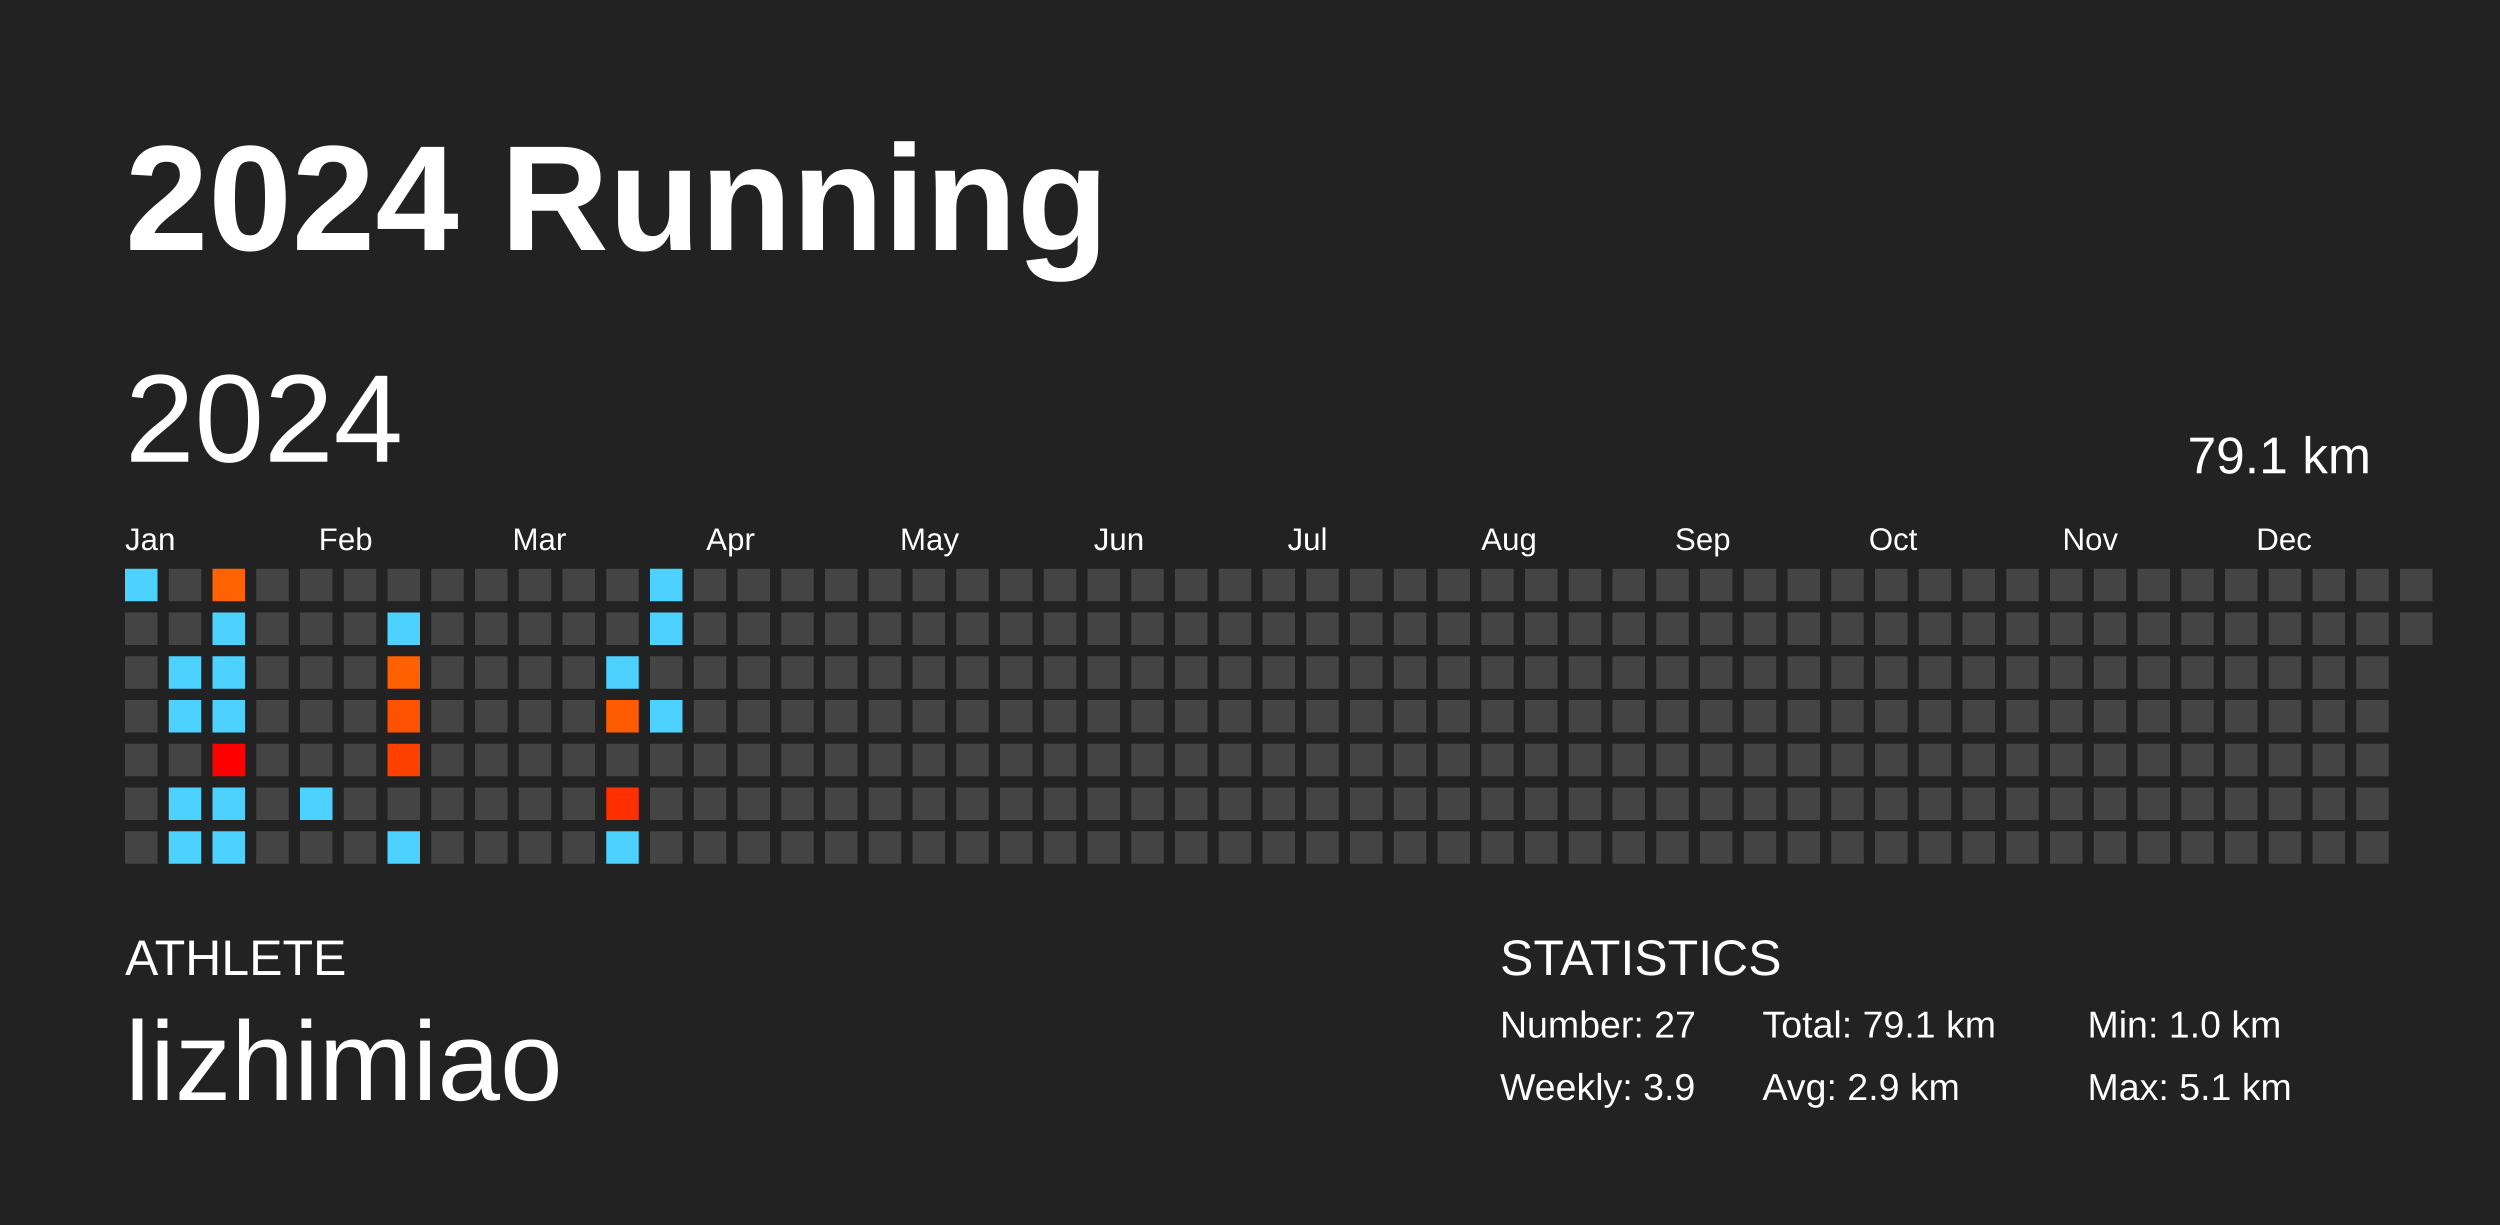
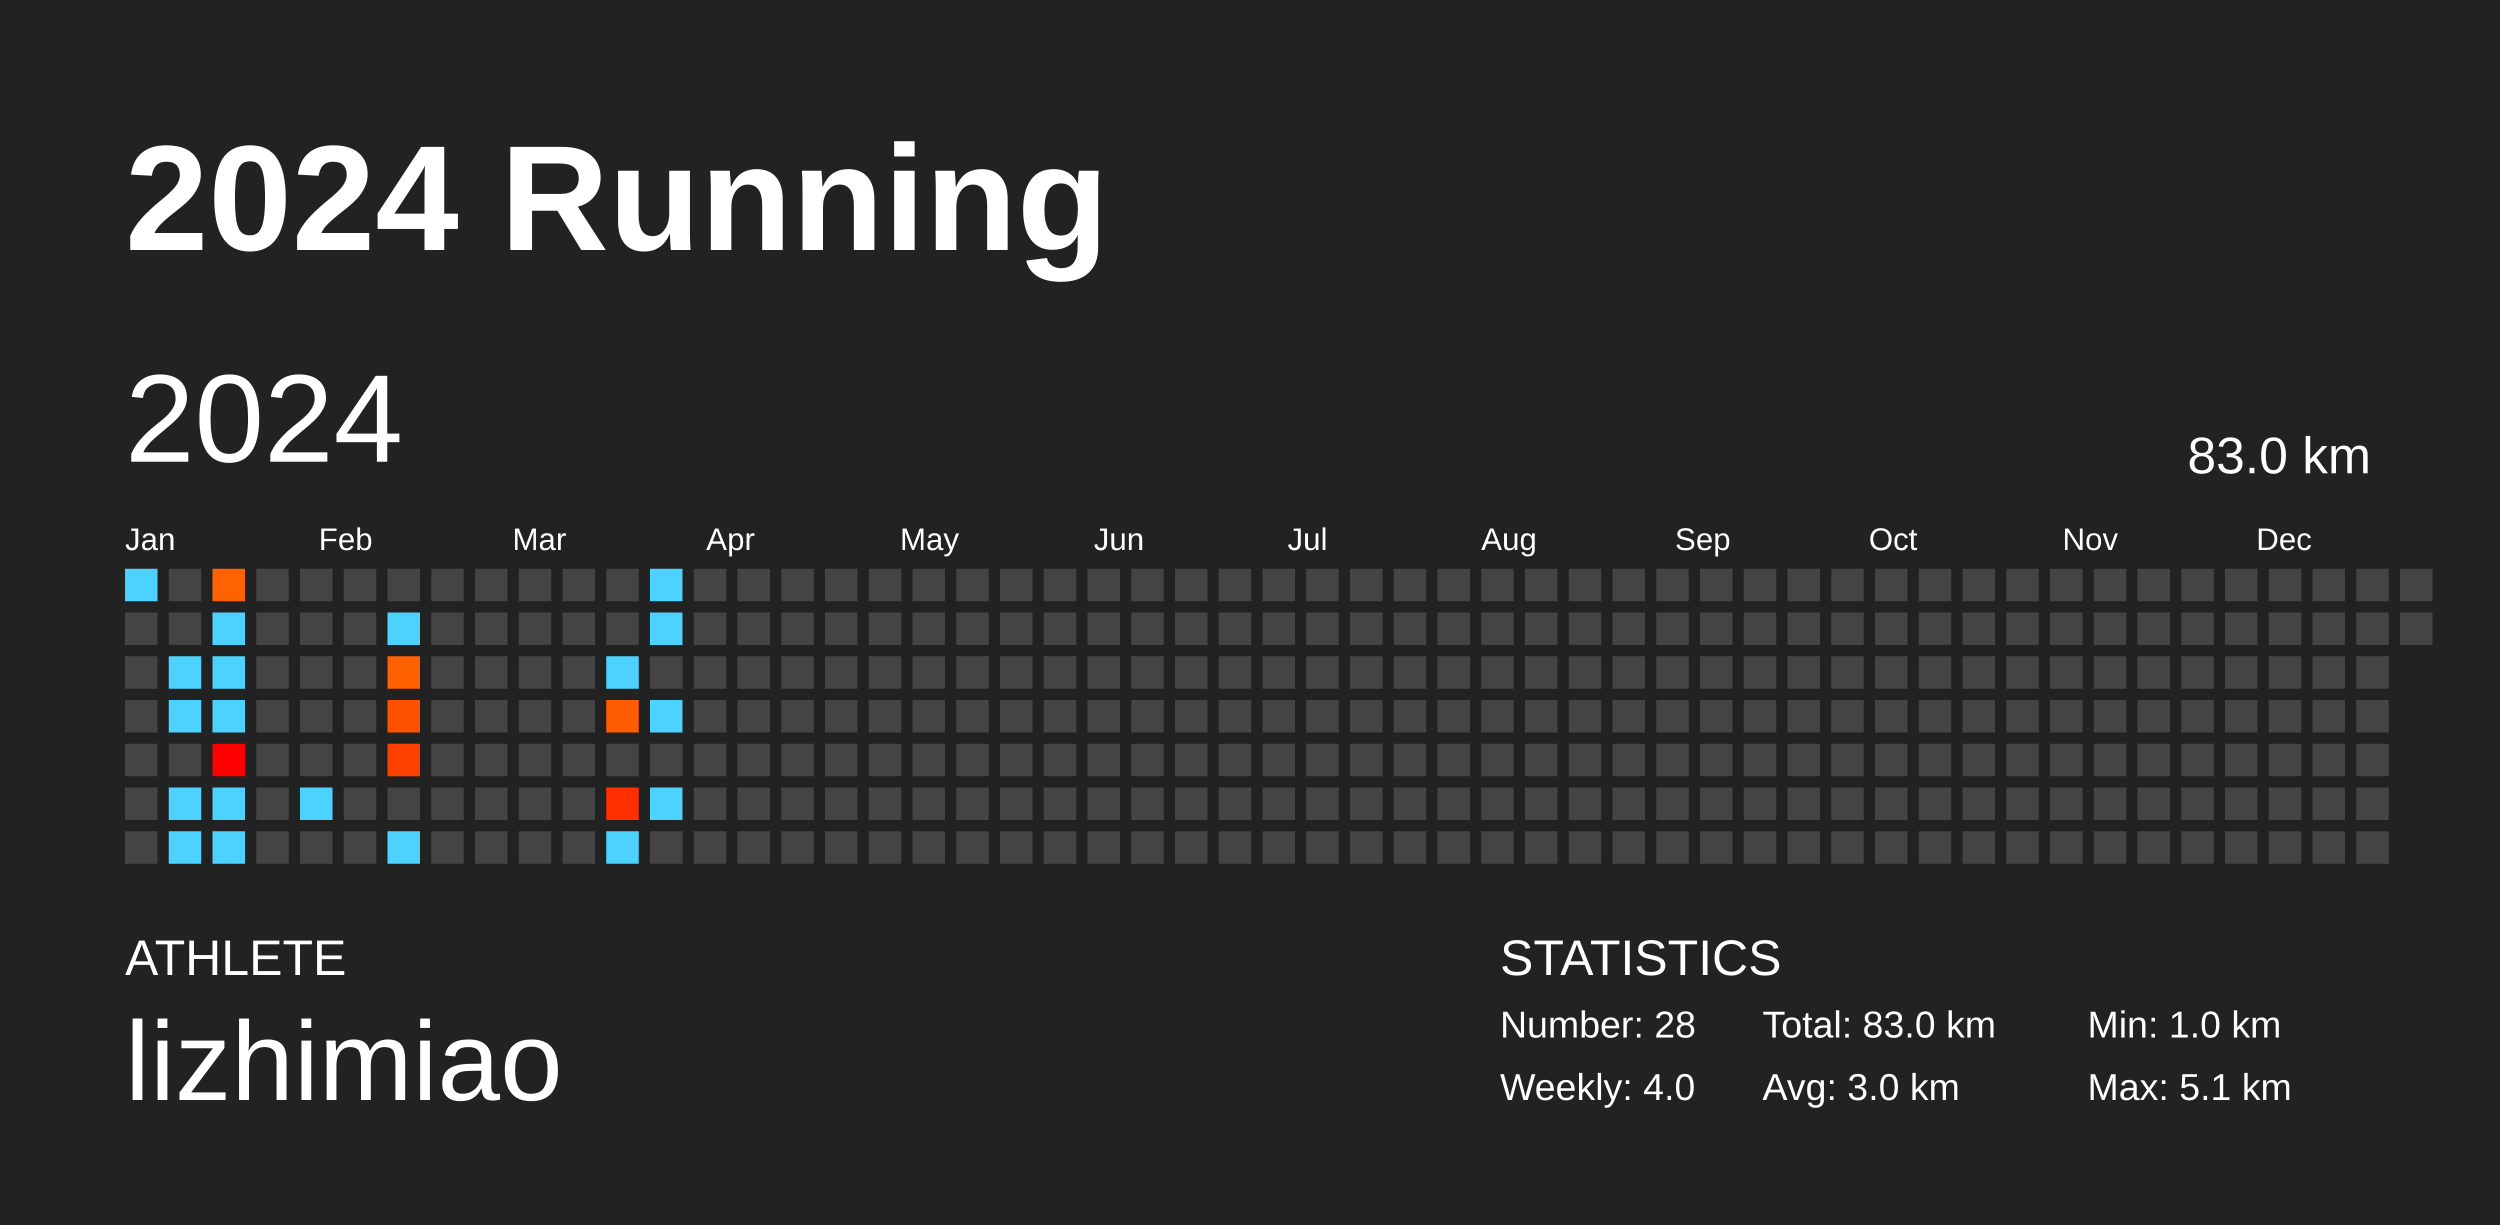
<svg xmlns="http://www.w3.org/2000/svg" baseProfile="full" height="98mm" version="1.1" viewBox="0,0,200,98" width="200mm">
  <defs />
  <rect fill="#222222" height="98" width="200" x="0" y="0" />
  <text fill="#FFFFFF" style="font-size:12px; font-family:Arial; font-weight:bold;" x="10" y="20">2024 Running</text>
  <text fill="#FFFFFF" style="font-size:4px; font-family:Arial" x="10" y="78">ATHLETE</text>
  <text fill="#FFFFFF" style="font-size:9px; font-family:Arial" x="10" y="88">lizhimiao</text>
  <text fill="#FFFFFF" style="font-size:4px; font-family:Arial" x="120" y="78">STATISTICS</text>
-   <text fill="#FFFFFF" style="font-size:3px; font-family:Arial" x="120" y="83">Number: 27</text>
-   <text fill="#FFFFFF" style="font-size:3px; font-family:Arial" x="120" y="88">Weekly: 3.9</text>
-   <text fill="#FFFFFF" style="font-size:3px; font-family:Arial" x="141" y="83">Total: 79.1 km</text>
-   <text fill="#FFFFFF" style="font-size:3px; font-family:Arial" x="141" y="88">Avg: 2.9 km</text>
+   <text fill="#FFFFFF" style="font-size:3px; font-family:Arial" x="120" y="83">Number: 28</text>
+   <text fill="#FFFFFF" style="font-size:3px; font-family:Arial" x="120" y="88">Weekly: 4.0</text>
+   <text fill="#FFFFFF" style="font-size:3px; font-family:Arial" x="141" y="83">Total: 83.0 km</text>
+   <text fill="#FFFFFF" style="font-size:3px; font-family:Arial" x="141" y="88">Avg: 3.0 km</text>
  <text fill="#FFFFFF" style="font-size:3px; font-family:Arial" x="167" y="83">Min: 1.0 km</text>
  <text fill="#FFFFFF" style="font-size:3px; font-family:Arial" x="167" y="88">Max: 5.1 km</text>
  <text dominant-baseline="hanging" fill="#FFFFFF" style="font-size:10.0px; font-family:Arial;" x="10" y="30">2024</text>
-   <text dominant-baseline="hanging" fill="#FFFFFF" style="font-size:4.125px; font-family:Arial;" x="175" y="35">79.1 km</text>
+   <text dominant-baseline="hanging" fill="#FFFFFF" style="font-size:4.125px; font-family:Arial;" x="175" y="35">83.0 km</text>
  <text fill="#FFFFFF" style="font-size:2.5px; font-family:Arial" x="10.0" y="44">Jan</text>
  <text fill="#FFFFFF" style="font-size:2.5px; font-family:Arial" x="25.5" y="44">Feb</text>
  <text fill="#FFFFFF" style="font-size:2.5px; font-family:Arial" x="41.0" y="44">Mar</text>
  <text fill="#FFFFFF" style="font-size:2.5px; font-family:Arial" x="56.5" y="44">Apr</text>
  <text fill="#FFFFFF" style="font-size:2.5px; font-family:Arial" x="72.0" y="44">May</text>
  <text fill="#FFFFFF" style="font-size:2.5px; font-family:Arial" x="87.5" y="44">Jun</text>
  <text fill="#FFFFFF" style="font-size:2.5px; font-family:Arial" x="103.0" y="44">Jul</text>
  <text fill="#FFFFFF" style="font-size:2.5px; font-family:Arial" x="118.5" y="44">Aug</text>
  <text fill="#FFFFFF" style="font-size:2.5px; font-family:Arial" x="134.0" y="44">Sep</text>
  <text fill="#FFFFFF" style="font-size:2.5px; font-family:Arial" x="149.5" y="44">Oct</text>
  <text fill="#FFFFFF" style="font-size:2.5px; font-family:Arial" x="165.0" y="44">Nov</text>
  <text fill="#FFFFFF" style="font-size:2.5px; font-family:Arial" x="180.5" y="44">Dec</text>
  <rect fill="#4dd2ff" height="2.6" width="2.6" x="10.0" y="45.5" />
  <rect fill="#444444" height="2.6" width="2.6" x="10.0" y="49.0" />
  <rect fill="#444444" height="2.6" width="2.6" x="10.0" y="52.5" />
  <rect fill="#444444" height="2.6" width="2.6" x="10.0" y="56.0" />
  <rect fill="#444444" height="2.6" width="2.6" x="10.0" y="59.5" />
  <rect fill="#444444" height="2.6" width="2.6" x="10.0" y="63.0" />
  <rect fill="#444444" height="2.6" width="2.6" x="10.0" y="66.5" />
  <rect fill="#444444" height="2.6" width="2.6" x="13.5" y="45.5" />
  <rect fill="#444444" height="2.6" width="2.6" x="13.5" y="49.0" />
  <rect fill="#4dd2ff" height="2.6" width="2.6" x="13.5" y="52.5" />
  <rect fill="#4dd2ff" height="2.6" width="2.6" x="13.5" y="56.0" />
  <rect fill="#444444" height="2.6" width="2.6" x="13.5" y="59.5" />
  <rect fill="#4dd2ff" height="2.6" width="2.6" x="13.5" y="63.0" />
  <rect fill="#4dd2ff" height="2.6" width="2.6" x="13.5" y="66.5" />
  <rect fill="#ff6200" height="2.6" width="2.6" x="17.0" y="45.5" />
  <rect fill="#4dd2ff" height="2.6" width="2.6" x="17.0" y="49.0" />
  <rect fill="#4dd2ff" height="2.6" width="2.6" x="17.0" y="52.5" />
  <rect fill="#4dd2ff" height="2.6" width="2.6" x="17.0" y="56.0" />
  <rect fill="#ff0000" height="2.6" width="2.6" x="17.0" y="59.5" />
  <rect fill="#4dd2ff" height="2.6" width="2.6" x="17.0" y="63.0" />
  <rect fill="#4dd2ff" height="2.6" width="2.6" x="17.0" y="66.5" />
  <rect fill="#444444" height="2.6" width="2.6" x="20.5" y="45.5" />
  <rect fill="#444444" height="2.6" width="2.6" x="20.5" y="49.0" />
  <rect fill="#444444" height="2.6" width="2.6" x="20.5" y="52.5" />
  <rect fill="#444444" height="2.6" width="2.6" x="20.5" y="56.0" />
  <rect fill="#444444" height="2.6" width="2.6" x="20.5" y="59.5" />
  <rect fill="#444444" height="2.6" width="2.6" x="20.5" y="63.0" />
  <rect fill="#444444" height="2.6" width="2.6" x="20.5" y="66.5" />
  <rect fill="#444444" height="2.6" width="2.6" x="24.0" y="45.5" />
  <rect fill="#444444" height="2.6" width="2.6" x="24.0" y="49.0" />
  <rect fill="#444444" height="2.6" width="2.6" x="24.0" y="52.5" />
  <rect fill="#444444" height="2.6" width="2.6" x="24.0" y="56.0" />
  <rect fill="#444444" height="2.6" width="2.6" x="24.0" y="59.5" />
  <rect fill="#4dd2ff" height="2.6" width="2.6" x="24.0" y="63.0" />
  <rect fill="#444444" height="2.6" width="2.6" x="24.0" y="66.5" />
  <rect fill="#444444" height="2.6" width="2.6" x="27.5" y="45.5" />
  <rect fill="#444444" height="2.6" width="2.6" x="27.5" y="49.0" />
  <rect fill="#444444" height="2.6" width="2.6" x="27.5" y="52.5" />
  <rect fill="#444444" height="2.6" width="2.6" x="27.5" y="56.0" />
  <rect fill="#444444" height="2.6" width="2.6" x="27.5" y="59.5" />
  <rect fill="#444444" height="2.6" width="2.6" x="27.5" y="63.0" />
  <rect fill="#444444" height="2.6" width="2.6" x="27.5" y="66.5" />
  <rect fill="#444444" height="2.6" width="2.6" x="31.0" y="45.5" />
  <rect fill="#4dd2ff" height="2.6" width="2.6" x="31.0" y="49.0" />
  <rect fill="#ff6000" height="2.6" width="2.6" x="31.0" y="52.5" />
  <rect fill="#ff5200" height="2.6" width="2.6" x="31.0" y="56.0" />
  <rect fill="#ff4100" height="2.6" width="2.6" x="31.0" y="59.5" />
  <rect fill="#444444" height="2.6" width="2.6" x="31.0" y="63.0" />
  <rect fill="#4dd2ff" height="2.6" width="2.6" x="31.0" y="66.5" />
  <rect fill="#444444" height="2.6" width="2.6" x="34.5" y="45.5" />
  <rect fill="#444444" height="2.6" width="2.6" x="34.5" y="49.0" />
  <rect fill="#444444" height="2.6" width="2.6" x="34.5" y="52.5" />
  <rect fill="#444444" height="2.6" width="2.6" x="34.5" y="56.0" />
  <rect fill="#444444" height="2.6" width="2.6" x="34.5" y="59.5" />
  <rect fill="#444444" height="2.6" width="2.6" x="34.5" y="63.0" />
  <rect fill="#444444" height="2.6" width="2.6" x="34.5" y="66.5" />
  <rect fill="#444444" height="2.6" width="2.6" x="38.0" y="45.5" />
  <rect fill="#444444" height="2.6" width="2.6" x="38.0" y="49.0" />
  <rect fill="#444444" height="2.6" width="2.6" x="38.0" y="52.5" />
  <rect fill="#444444" height="2.6" width="2.6" x="38.0" y="56.0" />
  <rect fill="#444444" height="2.6" width="2.6" x="38.0" y="59.5" />
  <rect fill="#444444" height="2.6" width="2.6" x="38.0" y="63.0" />
  <rect fill="#444444" height="2.6" width="2.6" x="38.0" y="66.5" />
  <rect fill="#444444" height="2.6" width="2.6" x="41.5" y="45.5" />
  <rect fill="#444444" height="2.6" width="2.6" x="41.5" y="49.0" />
  <rect fill="#444444" height="2.6" width="2.6" x="41.5" y="52.5" />
  <rect fill="#444444" height="2.6" width="2.6" x="41.5" y="56.0" />
  <rect fill="#444444" height="2.6" width="2.6" x="41.5" y="59.5" />
  <rect fill="#444444" height="2.6" width="2.6" x="41.5" y="63.0" />
  <rect fill="#444444" height="2.6" width="2.6" x="41.5" y="66.5" />
  <rect fill="#444444" height="2.6" width="2.6" x="45.0" y="45.5" />
  <rect fill="#444444" height="2.6" width="2.6" x="45.0" y="49.0" />
  <rect fill="#444444" height="2.6" width="2.6" x="45.0" y="52.5" />
  <rect fill="#444444" height="2.6" width="2.6" x="45.0" y="56.0" />
  <rect fill="#444444" height="2.6" width="2.6" x="45.0" y="59.5" />
  <rect fill="#444444" height="2.6" width="2.6" x="45.0" y="63.0" />
  <rect fill="#444444" height="2.6" width="2.6" x="45.0" y="66.5" />
  <rect fill="#444444" height="2.6" width="2.6" x="48.5" y="45.5" />
  <rect fill="#444444" height="2.6" width="2.6" x="48.5" y="49.0" />
  <rect fill="#4dd2ff" height="2.6" width="2.6" x="48.5" y="52.5" />
  <rect fill="#ff5b00" height="2.6" width="2.6" x="48.5" y="56.0" />
  <rect fill="#444444" height="2.6" width="2.6" x="48.5" y="59.5" />
  <rect fill="#ff2f00" height="2.6" width="2.6" x="48.5" y="63.0" />
  <rect fill="#4dd2ff" height="2.6" width="2.6" x="48.5" y="66.5" />
  <rect fill="#4dd2ff" height="2.6" width="2.6" x="52.0" y="45.5" />
  <rect fill="#4dd2ff" height="2.6" width="2.6" x="52.0" y="49.0" />
  <rect fill="#444444" height="2.6" width="2.6" x="52.0" y="52.5" />
  <rect fill="#4dd2ff" height="2.6" width="2.6" x="52.0" y="56.0" />
  <rect fill="#444444" height="2.6" width="2.6" x="52.0" y="59.5" />
-   <rect fill="#444444" height="2.6" width="2.6" x="52.0" y="63.0" />
+   <rect fill="#4dd2ff" height="2.6" width="2.6" x="52.0" y="63.0" />
  <rect fill="#444444" height="2.6" width="2.6" x="52.0" y="66.5" />
  <rect fill="#444444" height="2.6" width="2.6" x="55.5" y="45.5" />
  <rect fill="#444444" height="2.6" width="2.6" x="55.5" y="49.0" />
  <rect fill="#444444" height="2.6" width="2.6" x="55.5" y="52.5" />
  <rect fill="#444444" height="2.6" width="2.6" x="55.5" y="56.0" />
  <rect fill="#444444" height="2.6" width="2.6" x="55.5" y="59.5" />
  <rect fill="#444444" height="2.6" width="2.6" x="55.5" y="63.0" />
  <rect fill="#444444" height="2.6" width="2.6" x="55.5" y="66.5" />
  <rect fill="#444444" height="2.6" width="2.6" x="59.0" y="45.5" />
  <rect fill="#444444" height="2.6" width="2.6" x="59.0" y="49.0" />
  <rect fill="#444444" height="2.6" width="2.6" x="59.0" y="52.5" />
  <rect fill="#444444" height="2.6" width="2.6" x="59.0" y="56.0" />
  <rect fill="#444444" height="2.6" width="2.6" x="59.0" y="59.5" />
  <rect fill="#444444" height="2.6" width="2.6" x="59.0" y="63.0" />
  <rect fill="#444444" height="2.6" width="2.6" x="59.0" y="66.5" />
  <rect fill="#444444" height="2.6" width="2.6" x="62.5" y="45.5" />
  <rect fill="#444444" height="2.6" width="2.6" x="62.5" y="49.0" />
  <rect fill="#444444" height="2.6" width="2.6" x="62.5" y="52.5" />
  <rect fill="#444444" height="2.6" width="2.6" x="62.5" y="56.0" />
  <rect fill="#444444" height="2.6" width="2.6" x="62.5" y="59.5" />
  <rect fill="#444444" height="2.6" width="2.6" x="62.5" y="63.0" />
  <rect fill="#444444" height="2.6" width="2.6" x="62.5" y="66.5" />
  <rect fill="#444444" height="2.6" width="2.6" x="66.0" y="45.5" />
  <rect fill="#444444" height="2.6" width="2.6" x="66.0" y="49.0" />
  <rect fill="#444444" height="2.6" width="2.6" x="66.0" y="52.5" />
  <rect fill="#444444" height="2.6" width="2.6" x="66.0" y="56.0" />
  <rect fill="#444444" height="2.6" width="2.6" x="66.0" y="59.5" />
  <rect fill="#444444" height="2.6" width="2.6" x="66.0" y="63.0" />
  <rect fill="#444444" height="2.6" width="2.6" x="66.0" y="66.5" />
  <rect fill="#444444" height="2.6" width="2.6" x="69.5" y="45.5" />
  <rect fill="#444444" height="2.6" width="2.6" x="69.5" y="49.0" />
  <rect fill="#444444" height="2.6" width="2.6" x="69.5" y="52.5" />
  <rect fill="#444444" height="2.6" width="2.6" x="69.5" y="56.0" />
  <rect fill="#444444" height="2.6" width="2.6" x="69.5" y="59.5" />
  <rect fill="#444444" height="2.6" width="2.6" x="69.5" y="63.0" />
  <rect fill="#444444" height="2.6" width="2.6" x="69.5" y="66.5" />
  <rect fill="#444444" height="2.6" width="2.6" x="73.0" y="45.5" />
  <rect fill="#444444" height="2.6" width="2.6" x="73.0" y="49.0" />
  <rect fill="#444444" height="2.6" width="2.6" x="73.0" y="52.5" />
  <rect fill="#444444" height="2.6" width="2.6" x="73.0" y="56.0" />
  <rect fill="#444444" height="2.6" width="2.6" x="73.0" y="59.5" />
  <rect fill="#444444" height="2.6" width="2.6" x="73.0" y="63.0" />
  <rect fill="#444444" height="2.6" width="2.6" x="73.0" y="66.5" />
  <rect fill="#444444" height="2.6" width="2.6" x="76.5" y="45.5" />
  <rect fill="#444444" height="2.6" width="2.6" x="76.5" y="49.0" />
  <rect fill="#444444" height="2.6" width="2.6" x="76.5" y="52.5" />
  <rect fill="#444444" height="2.6" width="2.6" x="76.5" y="56.0" />
  <rect fill="#444444" height="2.6" width="2.6" x="76.5" y="59.5" />
  <rect fill="#444444" height="2.6" width="2.6" x="76.5" y="63.0" />
  <rect fill="#444444" height="2.6" width="2.6" x="76.5" y="66.5" />
  <rect fill="#444444" height="2.6" width="2.6" x="80.0" y="45.5" />
  <rect fill="#444444" height="2.6" width="2.6" x="80.0" y="49.0" />
  <rect fill="#444444" height="2.6" width="2.6" x="80.0" y="52.5" />
  <rect fill="#444444" height="2.6" width="2.6" x="80.0" y="56.0" />
  <rect fill="#444444" height="2.6" width="2.6" x="80.0" y="59.5" />
  <rect fill="#444444" height="2.6" width="2.6" x="80.0" y="63.0" />
  <rect fill="#444444" height="2.6" width="2.6" x="80.0" y="66.5" />
  <rect fill="#444444" height="2.6" width="2.6" x="83.5" y="45.5" />
  <rect fill="#444444" height="2.6" width="2.6" x="83.5" y="49.0" />
  <rect fill="#444444" height="2.6" width="2.6" x="83.5" y="52.5" />
  <rect fill="#444444" height="2.6" width="2.6" x="83.5" y="56.0" />
  <rect fill="#444444" height="2.6" width="2.6" x="83.5" y="59.5" />
  <rect fill="#444444" height="2.6" width="2.6" x="83.5" y="63.0" />
  <rect fill="#444444" height="2.6" width="2.6" x="83.5" y="66.5" />
  <rect fill="#444444" height="2.6" width="2.6" x="87.0" y="45.5" />
  <rect fill="#444444" height="2.6" width="2.6" x="87.0" y="49.0" />
  <rect fill="#444444" height="2.6" width="2.6" x="87.0" y="52.5" />
  <rect fill="#444444" height="2.6" width="2.6" x="87.0" y="56.0" />
  <rect fill="#444444" height="2.6" width="2.6" x="87.0" y="59.5" />
  <rect fill="#444444" height="2.6" width="2.6" x="87.0" y="63.0" />
  <rect fill="#444444" height="2.6" width="2.6" x="87.0" y="66.5" />
  <rect fill="#444444" height="2.6" width="2.6" x="90.5" y="45.5" />
  <rect fill="#444444" height="2.6" width="2.6" x="90.5" y="49.0" />
  <rect fill="#444444" height="2.6" width="2.6" x="90.5" y="52.5" />
  <rect fill="#444444" height="2.6" width="2.6" x="90.5" y="56.0" />
  <rect fill="#444444" height="2.6" width="2.6" x="90.5" y="59.5" />
  <rect fill="#444444" height="2.6" width="2.6" x="90.5" y="63.0" />
  <rect fill="#444444" height="2.6" width="2.6" x="90.5" y="66.5" />
  <rect fill="#444444" height="2.6" width="2.6" x="94.0" y="45.5" />
  <rect fill="#444444" height="2.6" width="2.6" x="94.0" y="49.0" />
  <rect fill="#444444" height="2.6" width="2.6" x="94.0" y="52.5" />
  <rect fill="#444444" height="2.6" width="2.6" x="94.0" y="56.0" />
  <rect fill="#444444" height="2.6" width="2.6" x="94.0" y="59.5" />
  <rect fill="#444444" height="2.6" width="2.6" x="94.0" y="63.0" />
  <rect fill="#444444" height="2.6" width="2.6" x="94.0" y="66.5" />
  <rect fill="#444444" height="2.6" width="2.6" x="97.5" y="45.5" />
  <rect fill="#444444" height="2.6" width="2.6" x="97.5" y="49.0" />
  <rect fill="#444444" height="2.6" width="2.6" x="97.5" y="52.5" />
  <rect fill="#444444" height="2.6" width="2.6" x="97.5" y="56.0" />
  <rect fill="#444444" height="2.6" width="2.6" x="97.5" y="59.5" />
  <rect fill="#444444" height="2.6" width="2.6" x="97.5" y="63.0" />
  <rect fill="#444444" height="2.6" width="2.6" x="97.5" y="66.5" />
  <rect fill="#444444" height="2.6" width="2.6" x="101.0" y="45.5" />
  <rect fill="#444444" height="2.6" width="2.6" x="101.0" y="49.0" />
  <rect fill="#444444" height="2.6" width="2.6" x="101.0" y="52.5" />
  <rect fill="#444444" height="2.6" width="2.6" x="101.0" y="56.0" />
  <rect fill="#444444" height="2.6" width="2.6" x="101.0" y="59.5" />
  <rect fill="#444444" height="2.6" width="2.6" x="101.0" y="63.0" />
  <rect fill="#444444" height="2.6" width="2.6" x="101.0" y="66.5" />
  <rect fill="#444444" height="2.6" width="2.6" x="104.5" y="45.5" />
  <rect fill="#444444" height="2.6" width="2.6" x="104.5" y="49.0" />
  <rect fill="#444444" height="2.6" width="2.6" x="104.5" y="52.5" />
  <rect fill="#444444" height="2.6" width="2.6" x="104.5" y="56.0" />
  <rect fill="#444444" height="2.6" width="2.6" x="104.5" y="59.5" />
  <rect fill="#444444" height="2.6" width="2.6" x="104.5" y="63.0" />
  <rect fill="#444444" height="2.6" width="2.6" x="104.5" y="66.5" />
  <rect fill="#444444" height="2.6" width="2.6" x="108.0" y="45.5" />
  <rect fill="#444444" height="2.6" width="2.6" x="108.0" y="49.0" />
  <rect fill="#444444" height="2.6" width="2.6" x="108.0" y="52.5" />
  <rect fill="#444444" height="2.6" width="2.6" x="108.0" y="56.0" />
  <rect fill="#444444" height="2.6" width="2.6" x="108.0" y="59.5" />
  <rect fill="#444444" height="2.6" width="2.6" x="108.0" y="63.0" />
  <rect fill="#444444" height="2.6" width="2.6" x="108.0" y="66.5" />
  <rect fill="#444444" height="2.6" width="2.6" x="111.5" y="45.5" />
  <rect fill="#444444" height="2.6" width="2.6" x="111.5" y="49.0" />
  <rect fill="#444444" height="2.6" width="2.6" x="111.5" y="52.5" />
  <rect fill="#444444" height="2.6" width="2.6" x="111.5" y="56.0" />
  <rect fill="#444444" height="2.6" width="2.6" x="111.5" y="59.5" />
  <rect fill="#444444" height="2.6" width="2.6" x="111.5" y="63.0" />
  <rect fill="#444444" height="2.6" width="2.6" x="111.5" y="66.5" />
  <rect fill="#444444" height="2.6" width="2.6" x="115.0" y="45.5" />
  <rect fill="#444444" height="2.6" width="2.6" x="115.0" y="49.0" />
  <rect fill="#444444" height="2.6" width="2.6" x="115.0" y="52.5" />
  <rect fill="#444444" height="2.6" width="2.6" x="115.0" y="56.0" />
  <rect fill="#444444" height="2.6" width="2.6" x="115.0" y="59.5" />
  <rect fill="#444444" height="2.6" width="2.6" x="115.0" y="63.0" />
  <rect fill="#444444" height="2.6" width="2.6" x="115.0" y="66.5" />
  <rect fill="#444444" height="2.6" width="2.6" x="118.5" y="45.5" />
  <rect fill="#444444" height="2.6" width="2.6" x="118.5" y="49.0" />
  <rect fill="#444444" height="2.6" width="2.6" x="118.5" y="52.5" />
  <rect fill="#444444" height="2.6" width="2.6" x="118.5" y="56.0" />
  <rect fill="#444444" height="2.6" width="2.6" x="118.5" y="59.5" />
  <rect fill="#444444" height="2.6" width="2.6" x="118.5" y="63.0" />
  <rect fill="#444444" height="2.6" width="2.6" x="118.5" y="66.5" />
  <rect fill="#444444" height="2.6" width="2.6" x="122.0" y="45.5" />
  <rect fill="#444444" height="2.6" width="2.6" x="122.0" y="49.0" />
  <rect fill="#444444" height="2.6" width="2.6" x="122.0" y="52.5" />
  <rect fill="#444444" height="2.6" width="2.6" x="122.0" y="56.0" />
  <rect fill="#444444" height="2.6" width="2.6" x="122.0" y="59.5" />
  <rect fill="#444444" height="2.6" width="2.6" x="122.0" y="63.0" />
  <rect fill="#444444" height="2.6" width="2.6" x="122.0" y="66.5" />
  <rect fill="#444444" height="2.6" width="2.6" x="125.5" y="45.5" />
  <rect fill="#444444" height="2.6" width="2.6" x="125.5" y="49.0" />
  <rect fill="#444444" height="2.6" width="2.6" x="125.5" y="52.5" />
  <rect fill="#444444" height="2.6" width="2.6" x="125.5" y="56.0" />
  <rect fill="#444444" height="2.6" width="2.6" x="125.5" y="59.5" />
  <rect fill="#444444" height="2.6" width="2.6" x="125.5" y="63.0" />
  <rect fill="#444444" height="2.6" width="2.6" x="125.5" y="66.5" />
  <rect fill="#444444" height="2.6" width="2.6" x="129.0" y="45.5" />
  <rect fill="#444444" height="2.6" width="2.6" x="129.0" y="49.0" />
  <rect fill="#444444" height="2.6" width="2.6" x="129.0" y="52.5" />
  <rect fill="#444444" height="2.6" width="2.6" x="129.0" y="56.0" />
  <rect fill="#444444" height="2.6" width="2.6" x="129.0" y="59.5" />
  <rect fill="#444444" height="2.6" width="2.6" x="129.0" y="63.0" />
  <rect fill="#444444" height="2.6" width="2.6" x="129.0" y="66.5" />
  <rect fill="#444444" height="2.6" width="2.6" x="132.5" y="45.5" />
  <rect fill="#444444" height="2.6" width="2.6" x="132.5" y="49.0" />
  <rect fill="#444444" height="2.6" width="2.6" x="132.5" y="52.5" />
  <rect fill="#444444" height="2.6" width="2.6" x="132.5" y="56.0" />
  <rect fill="#444444" height="2.6" width="2.6" x="132.5" y="59.5" />
  <rect fill="#444444" height="2.6" width="2.6" x="132.5" y="63.0" />
  <rect fill="#444444" height="2.6" width="2.6" x="132.5" y="66.5" />
  <rect fill="#444444" height="2.6" width="2.6" x="136.0" y="45.5" />
  <rect fill="#444444" height="2.6" width="2.6" x="136.0" y="49.0" />
  <rect fill="#444444" height="2.6" width="2.6" x="136.0" y="52.5" />
  <rect fill="#444444" height="2.6" width="2.6" x="136.0" y="56.0" />
  <rect fill="#444444" height="2.6" width="2.6" x="136.0" y="59.5" />
  <rect fill="#444444" height="2.6" width="2.6" x="136.0" y="63.0" />
  <rect fill="#444444" height="2.6" width="2.6" x="136.0" y="66.5" />
  <rect fill="#444444" height="2.6" width="2.6" x="139.5" y="45.5" />
  <rect fill="#444444" height="2.6" width="2.6" x="139.5" y="49.0" />
  <rect fill="#444444" height="2.6" width="2.6" x="139.5" y="52.5" />
  <rect fill="#444444" height="2.6" width="2.6" x="139.5" y="56.0" />
  <rect fill="#444444" height="2.6" width="2.6" x="139.5" y="59.5" />
  <rect fill="#444444" height="2.6" width="2.6" x="139.5" y="63.0" />
  <rect fill="#444444" height="2.6" width="2.6" x="139.5" y="66.5" />
  <rect fill="#444444" height="2.6" width="2.6" x="143.0" y="45.5" />
  <rect fill="#444444" height="2.6" width="2.6" x="143.0" y="49.0" />
  <rect fill="#444444" height="2.6" width="2.6" x="143.0" y="52.5" />
  <rect fill="#444444" height="2.6" width="2.6" x="143.0" y="56.0" />
  <rect fill="#444444" height="2.6" width="2.6" x="143.0" y="59.5" />
  <rect fill="#444444" height="2.6" width="2.6" x="143.0" y="63.0" />
  <rect fill="#444444" height="2.6" width="2.6" x="143.0" y="66.5" />
  <rect fill="#444444" height="2.6" width="2.6" x="146.5" y="45.5" />
  <rect fill="#444444" height="2.6" width="2.6" x="146.5" y="49.0" />
  <rect fill="#444444" height="2.6" width="2.6" x="146.5" y="52.5" />
  <rect fill="#444444" height="2.6" width="2.6" x="146.5" y="56.0" />
  <rect fill="#444444" height="2.6" width="2.6" x="146.5" y="59.5" />
  <rect fill="#444444" height="2.6" width="2.6" x="146.5" y="63.0" />
  <rect fill="#444444" height="2.6" width="2.6" x="146.5" y="66.5" />
  <rect fill="#444444" height="2.6" width="2.6" x="150.0" y="45.5" />
  <rect fill="#444444" height="2.6" width="2.6" x="150.0" y="49.0" />
  <rect fill="#444444" height="2.6" width="2.6" x="150.0" y="52.5" />
  <rect fill="#444444" height="2.6" width="2.6" x="150.0" y="56.0" />
  <rect fill="#444444" height="2.6" width="2.6" x="150.0" y="59.5" />
  <rect fill="#444444" height="2.6" width="2.6" x="150.0" y="63.0" />
  <rect fill="#444444" height="2.6" width="2.6" x="150.0" y="66.5" />
  <rect fill="#444444" height="2.6" width="2.6" x="153.5" y="45.5" />
  <rect fill="#444444" height="2.6" width="2.6" x="153.5" y="49.0" />
  <rect fill="#444444" height="2.6" width="2.6" x="153.5" y="52.5" />
  <rect fill="#444444" height="2.6" width="2.6" x="153.5" y="56.0" />
  <rect fill="#444444" height="2.6" width="2.6" x="153.5" y="59.5" />
  <rect fill="#444444" height="2.6" width="2.6" x="153.5" y="63.0" />
  <rect fill="#444444" height="2.6" width="2.6" x="153.5" y="66.5" />
  <rect fill="#444444" height="2.6" width="2.6" x="157.0" y="45.5" />
  <rect fill="#444444" height="2.6" width="2.6" x="157.0" y="49.0" />
  <rect fill="#444444" height="2.6" width="2.6" x="157.0" y="52.5" />
  <rect fill="#444444" height="2.6" width="2.6" x="157.0" y="56.0" />
  <rect fill="#444444" height="2.6" width="2.6" x="157.0" y="59.5" />
  <rect fill="#444444" height="2.6" width="2.6" x="157.0" y="63.0" />
  <rect fill="#444444" height="2.6" width="2.6" x="157.0" y="66.5" />
  <rect fill="#444444" height="2.6" width="2.6" x="160.5" y="45.5" />
  <rect fill="#444444" height="2.6" width="2.6" x="160.5" y="49.0" />
  <rect fill="#444444" height="2.6" width="2.6" x="160.5" y="52.5" />
  <rect fill="#444444" height="2.6" width="2.6" x="160.5" y="56.0" />
  <rect fill="#444444" height="2.6" width="2.6" x="160.5" y="59.5" />
  <rect fill="#444444" height="2.6" width="2.6" x="160.5" y="63.0" />
  <rect fill="#444444" height="2.6" width="2.6" x="160.5" y="66.5" />
  <rect fill="#444444" height="2.6" width="2.6" x="164.0" y="45.5" />
  <rect fill="#444444" height="2.6" width="2.6" x="164.0" y="49.0" />
  <rect fill="#444444" height="2.6" width="2.6" x="164.0" y="52.5" />
  <rect fill="#444444" height="2.6" width="2.6" x="164.0" y="56.0" />
  <rect fill="#444444" height="2.6" width="2.6" x="164.0" y="59.5" />
  <rect fill="#444444" height="2.6" width="2.6" x="164.0" y="63.0" />
  <rect fill="#444444" height="2.6" width="2.6" x="164.0" y="66.5" />
  <rect fill="#444444" height="2.6" width="2.6" x="167.5" y="45.5" />
  <rect fill="#444444" height="2.6" width="2.6" x="167.5" y="49.0" />
  <rect fill="#444444" height="2.6" width="2.6" x="167.5" y="52.5" />
  <rect fill="#444444" height="2.6" width="2.6" x="167.5" y="56.0" />
  <rect fill="#444444" height="2.6" width="2.6" x="167.5" y="59.5" />
  <rect fill="#444444" height="2.6" width="2.6" x="167.5" y="63.0" />
  <rect fill="#444444" height="2.6" width="2.6" x="167.5" y="66.5" />
  <rect fill="#444444" height="2.6" width="2.6" x="171.0" y="45.5" />
  <rect fill="#444444" height="2.6" width="2.6" x="171.0" y="49.0" />
  <rect fill="#444444" height="2.6" width="2.6" x="171.0" y="52.5" />
  <rect fill="#444444" height="2.6" width="2.6" x="171.0" y="56.0" />
  <rect fill="#444444" height="2.6" width="2.6" x="171.0" y="59.5" />
  <rect fill="#444444" height="2.6" width="2.6" x="171.0" y="63.0" />
  <rect fill="#444444" height="2.6" width="2.6" x="171.0" y="66.5" />
  <rect fill="#444444" height="2.6" width="2.6" x="174.5" y="45.5" />
  <rect fill="#444444" height="2.6" width="2.6" x="174.5" y="49.0" />
  <rect fill="#444444" height="2.6" width="2.6" x="174.5" y="52.5" />
  <rect fill="#444444" height="2.6" width="2.6" x="174.5" y="56.0" />
  <rect fill="#444444" height="2.6" width="2.6" x="174.5" y="59.5" />
  <rect fill="#444444" height="2.6" width="2.6" x="174.5" y="63.0" />
  <rect fill="#444444" height="2.6" width="2.6" x="174.5" y="66.5" />
  <rect fill="#444444" height="2.6" width="2.6" x="178.0" y="45.5" />
  <rect fill="#444444" height="2.6" width="2.6" x="178.0" y="49.0" />
  <rect fill="#444444" height="2.6" width="2.6" x="178.0" y="52.5" />
  <rect fill="#444444" height="2.6" width="2.6" x="178.0" y="56.0" />
  <rect fill="#444444" height="2.6" width="2.6" x="178.0" y="59.5" />
  <rect fill="#444444" height="2.6" width="2.6" x="178.0" y="63.0" />
  <rect fill="#444444" height="2.6" width="2.6" x="178.0" y="66.5" />
  <rect fill="#444444" height="2.6" width="2.6" x="181.5" y="45.5" />
  <rect fill="#444444" height="2.6" width="2.6" x="181.5" y="49.0" />
  <rect fill="#444444" height="2.6" width="2.6" x="181.5" y="52.5" />
  <rect fill="#444444" height="2.6" width="2.6" x="181.5" y="56.0" />
  <rect fill="#444444" height="2.6" width="2.6" x="181.5" y="59.5" />
  <rect fill="#444444" height="2.6" width="2.6" x="181.5" y="63.0" />
  <rect fill="#444444" height="2.6" width="2.6" x="181.5" y="66.5" />
  <rect fill="#444444" height="2.6" width="2.6" x="185.0" y="45.5" />
  <rect fill="#444444" height="2.6" width="2.6" x="185.0" y="49.0" />
  <rect fill="#444444" height="2.6" width="2.6" x="185.0" y="52.5" />
  <rect fill="#444444" height="2.6" width="2.6" x="185.0" y="56.0" />
  <rect fill="#444444" height="2.6" width="2.6" x="185.0" y="59.5" />
  <rect fill="#444444" height="2.6" width="2.6" x="185.0" y="63.0" />
  <rect fill="#444444" height="2.6" width="2.6" x="185.0" y="66.5" />
  <rect fill="#444444" height="2.6" width="2.6" x="188.5" y="45.5" />
  <rect fill="#444444" height="2.6" width="2.6" x="188.5" y="49.0" />
  <rect fill="#444444" height="2.6" width="2.6" x="188.5" y="52.5" />
  <rect fill="#444444" height="2.6" width="2.6" x="188.5" y="56.0" />
  <rect fill="#444444" height="2.6" width="2.6" x="188.5" y="59.5" />
  <rect fill="#444444" height="2.6" width="2.6" x="188.5" y="63.0" />
  <rect fill="#444444" height="2.6" width="2.6" x="188.5" y="66.5" />
  <rect fill="#444444" height="2.6" width="2.6" x="192.0" y="45.5" />
  <rect fill="#444444" height="2.6" width="2.6" x="192.0" y="49.0" />
</svg>
